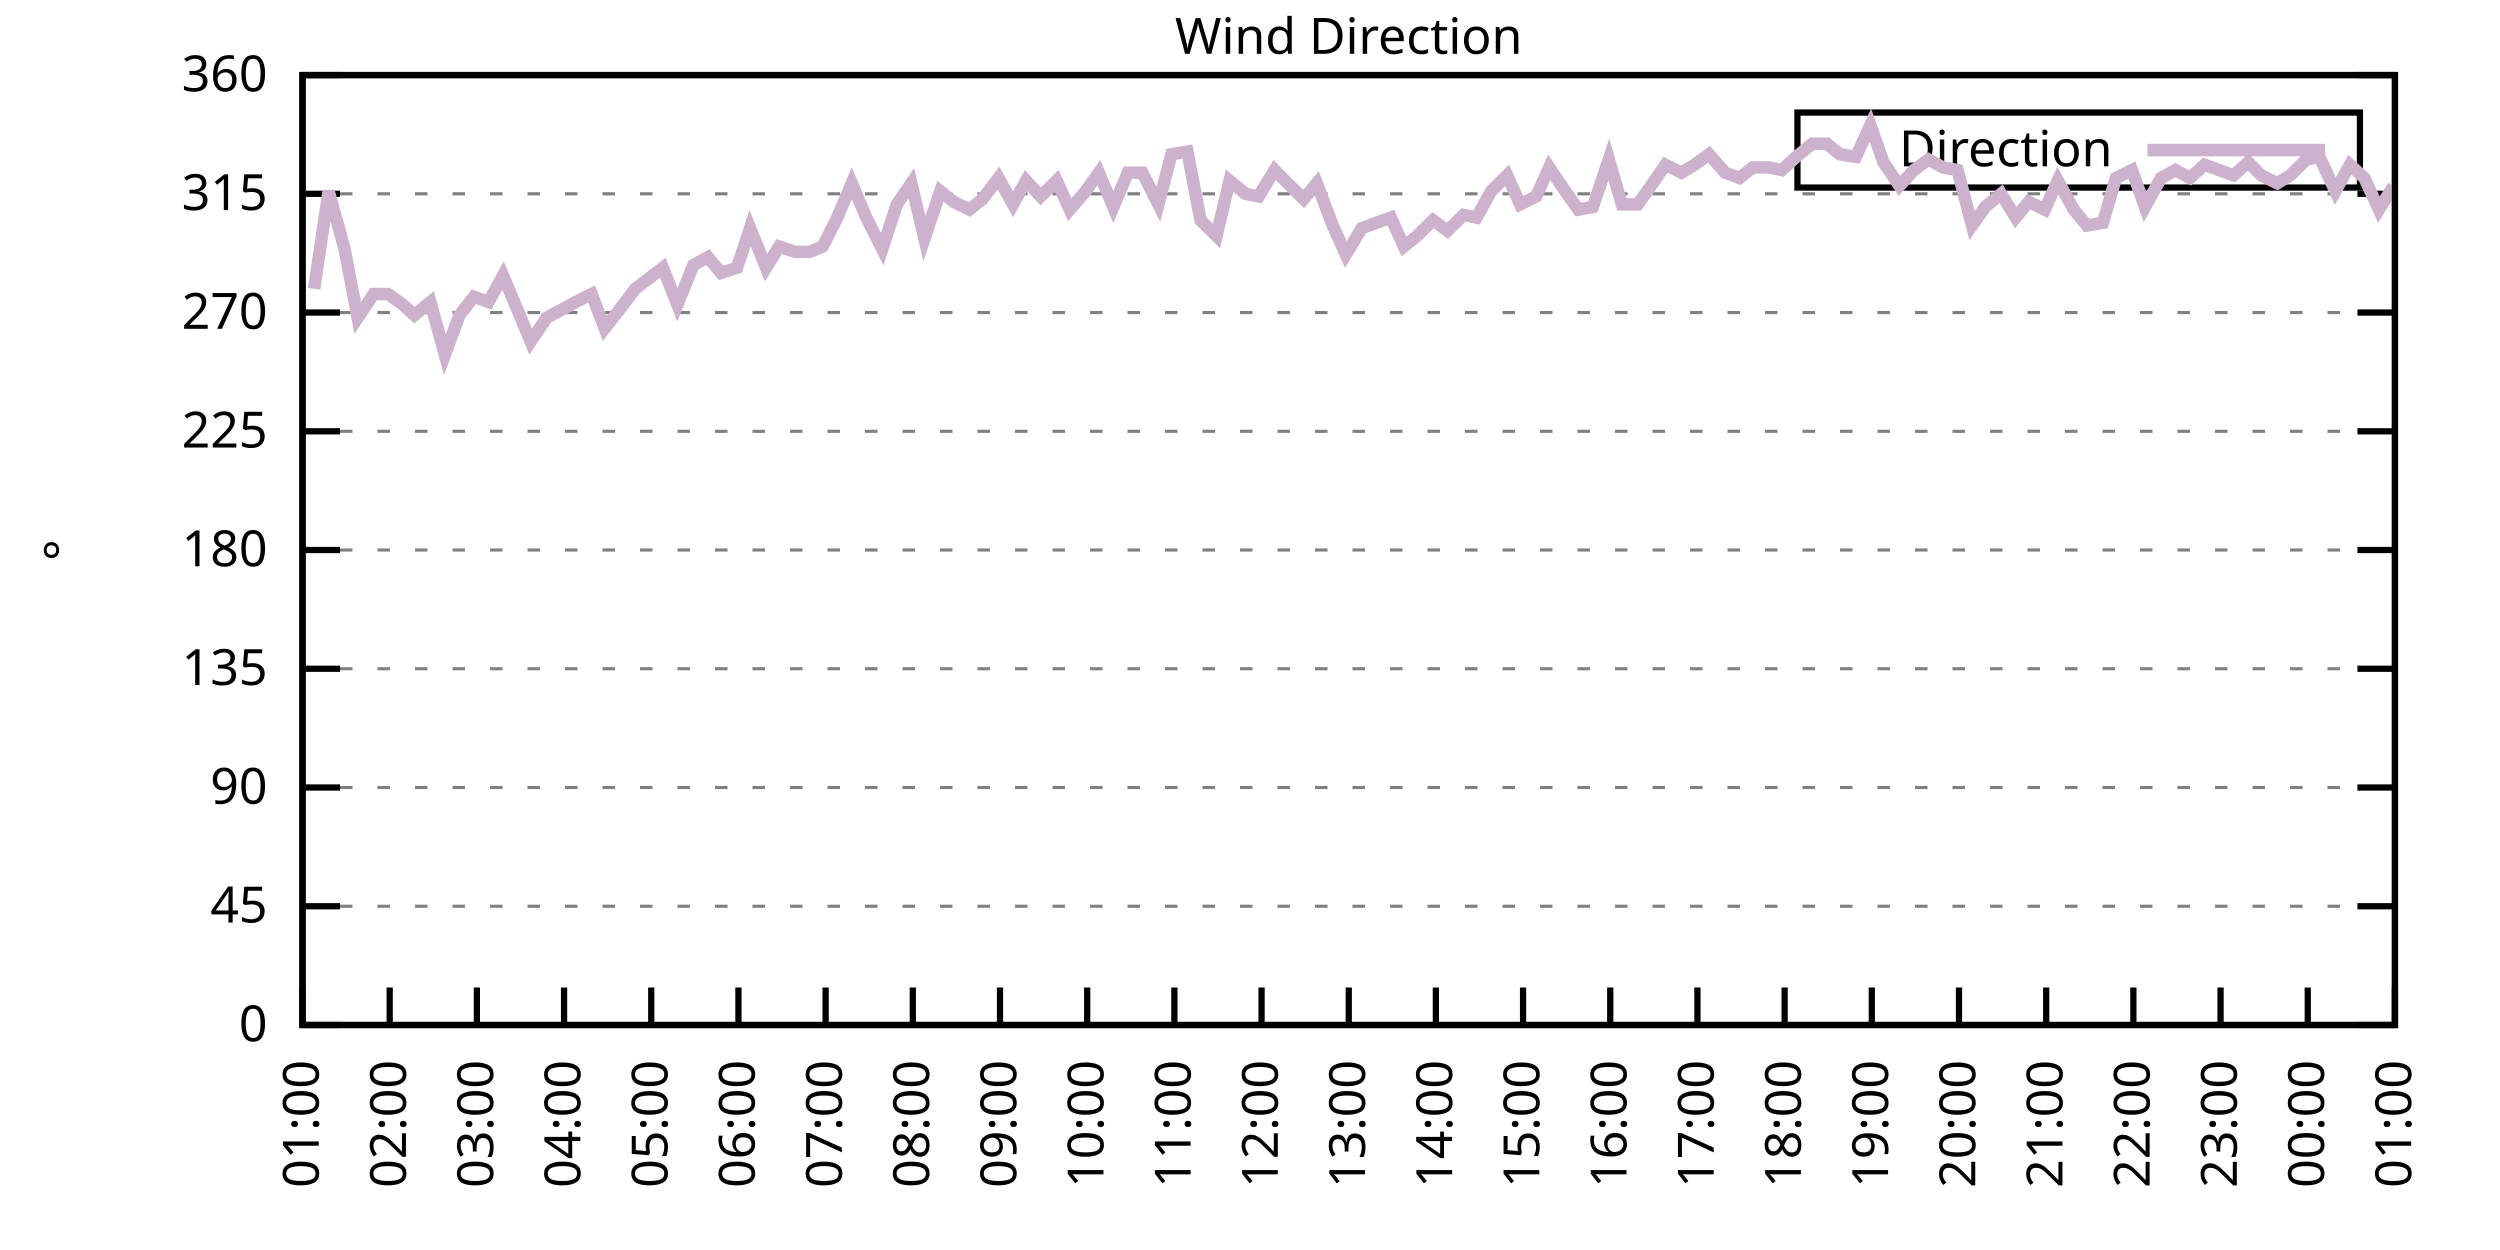
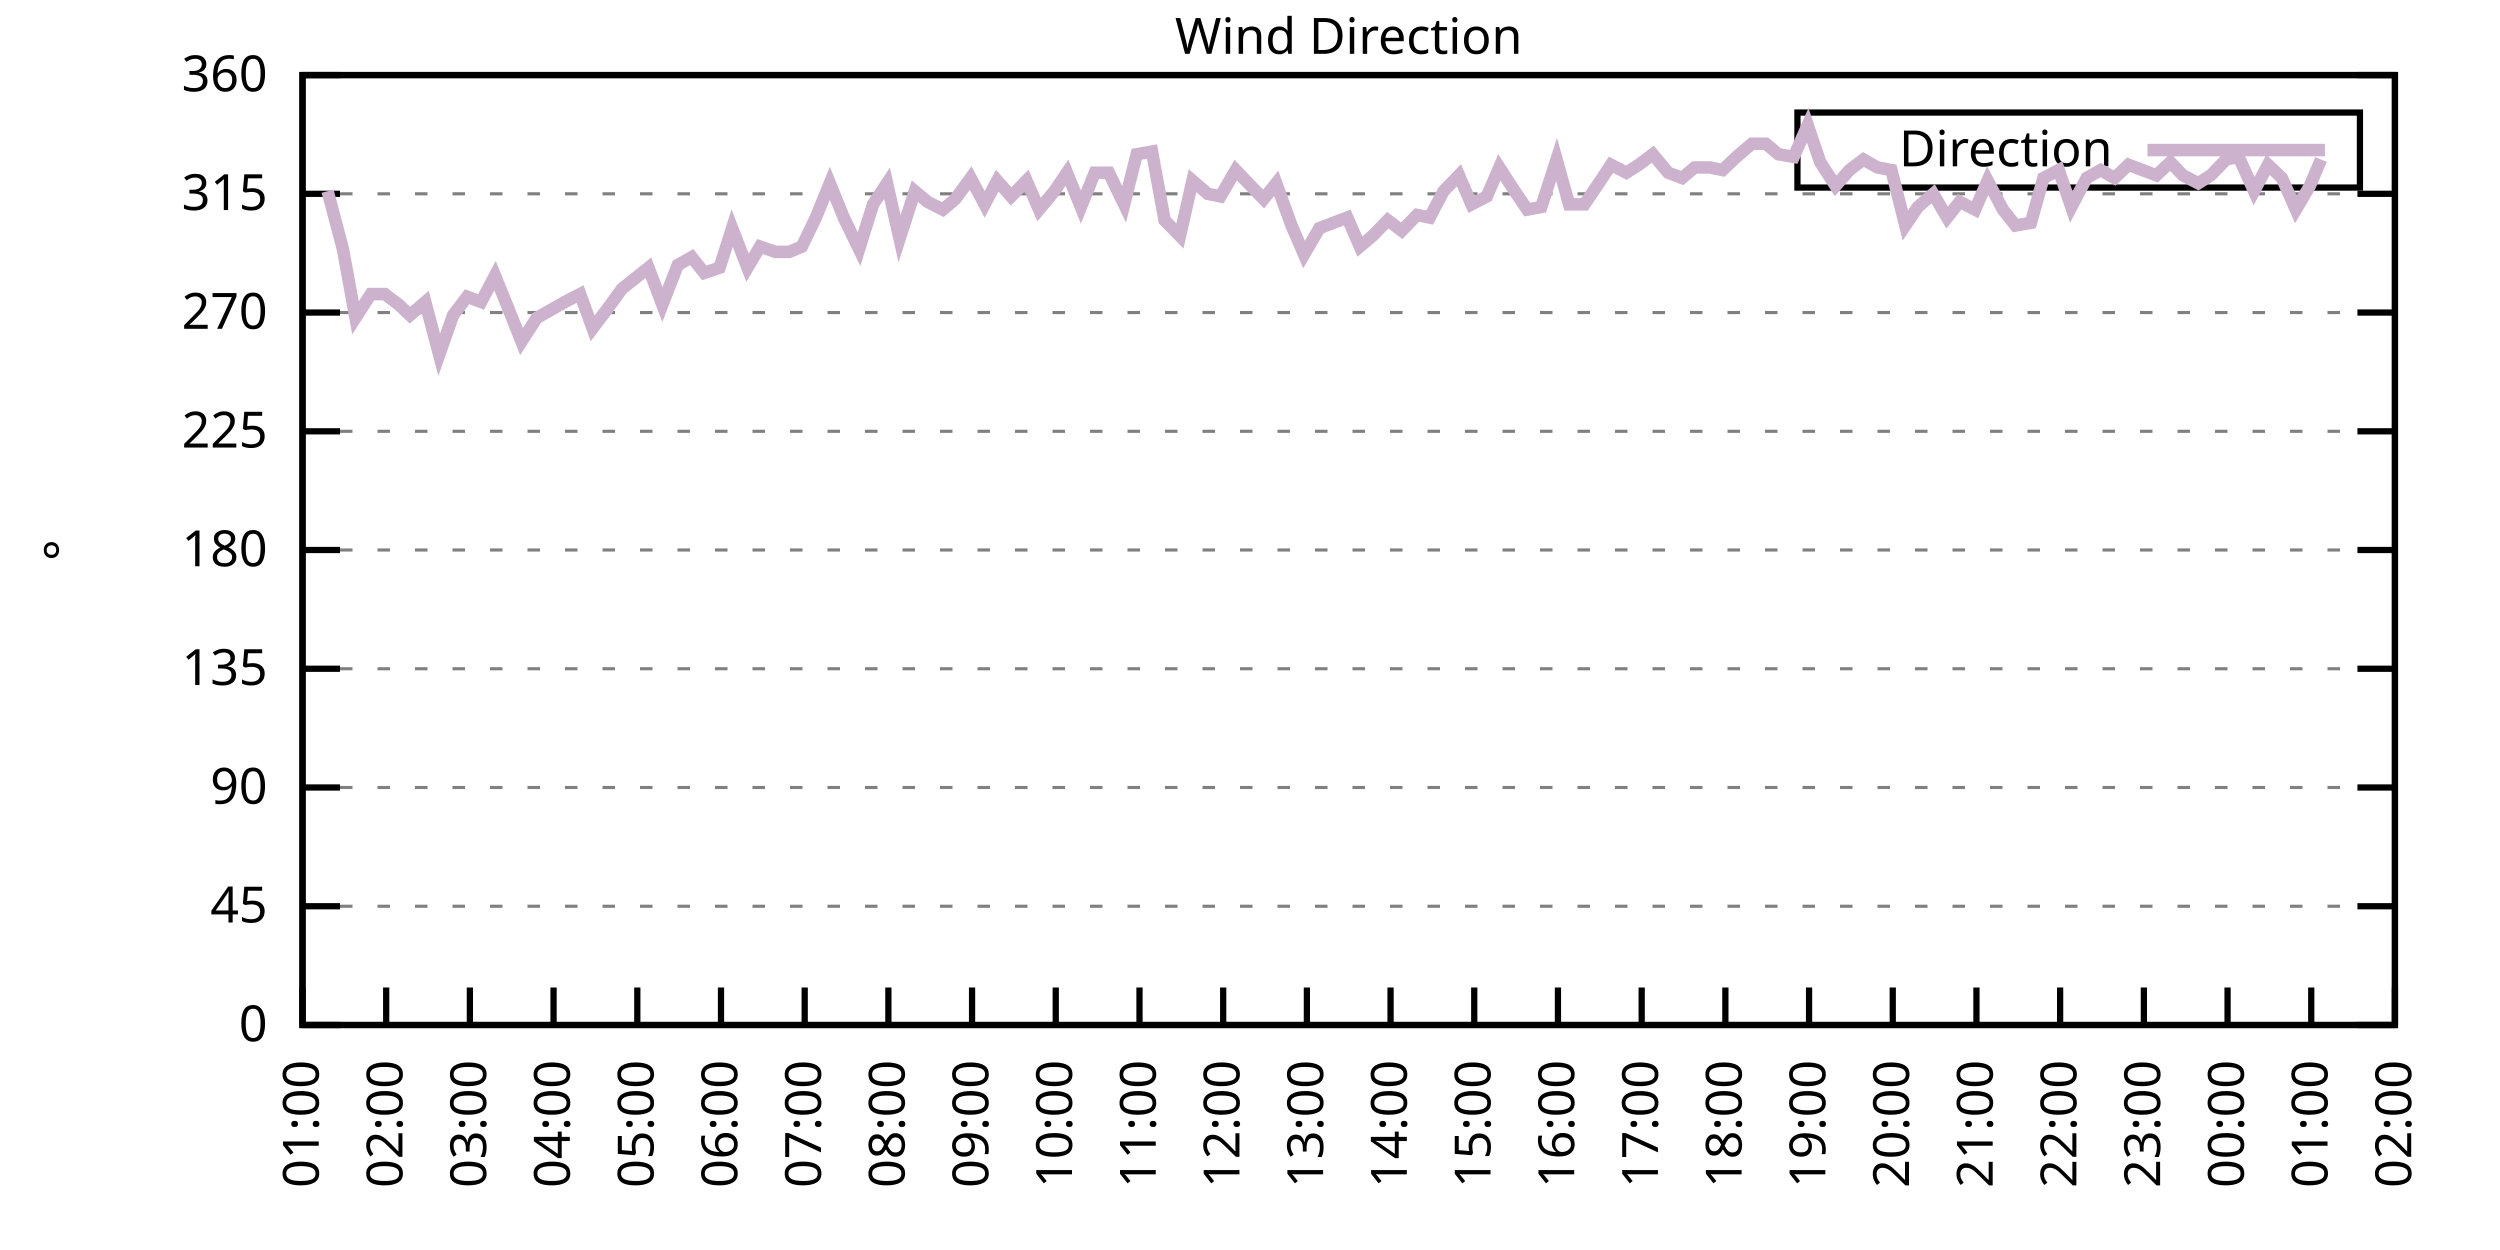
<svg xmlns="http://www.w3.org/2000/svg" xmlns:xlink="http://www.w3.org/1999/xlink" width="400" height="200" viewBox="0 0 400 200">
  <g id="gnuplot_canvas">
    <rect x="0" y="0" width="400" height="200" fill="none" />
    <defs>
      <circle id="gpDot" r="0.5" stroke-width="0.5" stroke="currentColor" />
      <path id="gpPt0" stroke-width="0.333" stroke="currentColor" d="M-1,0 h2 M0,-1 v2" />
      <path id="gpPt1" stroke-width="0.333" stroke="currentColor" d="M-1,-1 L1,1 M1,-1 L-1,1" />
      <path id="gpPt2" stroke-width="0.333" stroke="currentColor" d="M-1,0 L1,0 M0,-1 L0,1 M-1,-1 L1,1 M-1,1 L1,-1" />
      <rect id="gpPt3" stroke-width="0.333" stroke="currentColor" x="-1" y="-1" width="2" height="2" />
      <rect id="gpPt4" stroke-width="0.333" stroke="currentColor" fill="currentColor" x="-1" y="-1" width="2" height="2" />
      <circle id="gpPt5" stroke-width="0.333" stroke="currentColor" cx="0" cy="0" r="1" />
      <use xlink:href="#gpPt5" id="gpPt6" fill="currentColor" stroke="none" />
      <path id="gpPt7" stroke-width="0.333" stroke="currentColor" d="M0,-1.33 L-1.33,0.67 L1.33,0.67 z" />
      <use xlink:href="#gpPt7" id="gpPt8" fill="currentColor" stroke="none" />
      <use xlink:href="#gpPt7" id="gpPt9" stroke="currentColor" transform="rotate(180)" />
      <use xlink:href="#gpPt9" id="gpPt10" fill="currentColor" stroke="none" />
      <use xlink:href="#gpPt3" id="gpPt11" stroke="currentColor" transform="rotate(45)" />
      <use xlink:href="#gpPt11" id="gpPt12" fill="currentColor" stroke="none" />
      <path id="gpPt13" stroke-width="0.333" stroke="currentColor" d="M0,1.330 L1.265,0.411 L0.782,-1.067 L-0.782,-1.076 L-1.265,0.411 z" />
      <use xlink:href="#gpPt13" id="gpPt14" fill="currentColor" stroke="none" />
      <filter id="textbox" filterUnits="objectBoundingBox" x="0" y="0" height="1" width="1">
        <feFlood flood-color="white" flood-opacity="1" result="bgnd" />
        <feComposite in="SourceGraphic" in2="bgnd" operator="atop" />
      </filter>
      <filter id="greybox" filterUnits="objectBoundingBox" x="0" y="0" height="1" width="1">
        <feFlood flood-color="lightgrey" flood-opacity="1" result="grey" />
        <feComposite in="SourceGraphic" in2="grey" operator="atop" />
      </filter>
    </defs>
    <g fill="none" color="white" stroke="currentColor" stroke-width="1.00" stroke-linecap="butt" stroke-linejoin="miter">
</g>
    <g fill="none" color="black" stroke="currentColor" stroke-width="1.00" stroke-linecap="butt" stroke-linejoin="miter">
      <g stroke="none" shape-rendering="crispEdges">
        <polygon fill="rgb(255, 255, 255)" points="48.40,164.00 383.18,164.00 383.18,12.02 48.40,12.02 " />
      </g>
    </g>
    <g fill="none" color="black" stroke="currentColor" stroke-width="1.00" stroke-linecap="butt" stroke-linejoin="miter">
</g>
    <g fill="none" color="black" stroke="black" stroke-width="0.50" stroke-linecap="butt" stroke-linejoin="miter">
</g>
    <g fill="none" color="gray" stroke="currentColor" stroke-width="0.50" stroke-linecap="butt" stroke-linejoin="miter">
      <path stroke="gray" stroke-dasharray="2,4" class="gridline" d="M48.40,164.00 L383.19,164.00  " />
    </g>
    <g fill="none" color="gray" stroke="gray" stroke-width="1.00" stroke-linecap="butt" stroke-linejoin="miter">
</g>
    <g fill="none" color="black" stroke="currentColor" stroke-width="1.00" stroke-linecap="butt" stroke-linejoin="miter">
      <path stroke="black" d="M48.40,164.00 L54.40,164.00 M383.19,164.00 L377.19,164.00  " />
      <g transform="translate(42.80,166.60)" stroke="none" fill="black" font-family="Sans" font-size="8.00" text-anchor="end">
        <text>
          <tspan font-family="Sans"> 0</tspan>
        </text>
      </g>
    </g>
    <g fill="none" color="black" stroke="currentColor" stroke-width="1.00" stroke-linecap="butt" stroke-linejoin="miter">
</g>
    <g fill="none" color="black" stroke="black" stroke-width="0.50" stroke-linecap="butt" stroke-linejoin="miter">
</g>
    <g fill="none" color="gray" stroke="currentColor" stroke-width="0.50" stroke-linecap="butt" stroke-linejoin="miter">
      <path stroke="gray" stroke-dasharray="2,4" class="gridline" d="M48.40,145.00 L383.19,145.00  " />
    </g>
    <g fill="none" color="gray" stroke="gray" stroke-width="1.00" stroke-linecap="butt" stroke-linejoin="miter">
</g>
    <g fill="none" color="black" stroke="currentColor" stroke-width="1.00" stroke-linecap="butt" stroke-linejoin="miter">
      <path stroke="black" d="M48.40,145.00 L54.40,145.00 M383.19,145.00 L377.19,145.00  " />
      <g transform="translate(42.80,147.60)" stroke="none" fill="black" font-family="Sans" font-size="8.00" text-anchor="end">
        <text>
          <tspan font-family="Sans"> 45</tspan>
        </text>
      </g>
    </g>
    <g fill="none" color="black" stroke="currentColor" stroke-width="1.00" stroke-linecap="butt" stroke-linejoin="miter">
</g>
    <g fill="none" color="black" stroke="black" stroke-width="0.50" stroke-linecap="butt" stroke-linejoin="miter">
</g>
    <g fill="none" color="gray" stroke="currentColor" stroke-width="0.50" stroke-linecap="butt" stroke-linejoin="miter">
      <path stroke="gray" stroke-dasharray="2,4" class="gridline" d="M48.40,126.00 L383.19,126.00  " />
    </g>
    <g fill="none" color="gray" stroke="gray" stroke-width="1.00" stroke-linecap="butt" stroke-linejoin="miter">
</g>
    <g fill="none" color="black" stroke="currentColor" stroke-width="1.00" stroke-linecap="butt" stroke-linejoin="miter">
      <path stroke="black" d="M48.40,126.00 L54.40,126.00 M383.19,126.00 L377.19,126.00  " />
      <g transform="translate(42.80,128.60)" stroke="none" fill="black" font-family="Sans" font-size="8.00" text-anchor="end">
        <text>
          <tspan font-family="Sans"> 90</tspan>
        </text>
      </g>
    </g>
    <g fill="none" color="black" stroke="currentColor" stroke-width="1.00" stroke-linecap="butt" stroke-linejoin="miter">
</g>
    <g fill="none" color="black" stroke="black" stroke-width="0.50" stroke-linecap="butt" stroke-linejoin="miter">
</g>
    <g fill="none" color="gray" stroke="currentColor" stroke-width="0.50" stroke-linecap="butt" stroke-linejoin="miter">
      <path stroke="gray" stroke-dasharray="2,4" class="gridline" d="M48.40,107.00 L383.19,107.00  " />
    </g>
    <g fill="none" color="gray" stroke="gray" stroke-width="1.00" stroke-linecap="butt" stroke-linejoin="miter">
</g>
    <g fill="none" color="black" stroke="currentColor" stroke-width="1.00" stroke-linecap="butt" stroke-linejoin="miter">
      <path stroke="black" d="M48.40,107.00 L54.40,107.00 M383.19,107.00 L377.19,107.00  " />
      <g transform="translate(42.80,109.60)" stroke="none" fill="black" font-family="Sans" font-size="8.00" text-anchor="end">
        <text>
          <tspan font-family="Sans"> 135</tspan>
        </text>
      </g>
    </g>
    <g fill="none" color="black" stroke="currentColor" stroke-width="1.00" stroke-linecap="butt" stroke-linejoin="miter">
</g>
    <g fill="none" color="black" stroke="black" stroke-width="0.50" stroke-linecap="butt" stroke-linejoin="miter">
</g>
    <g fill="none" color="gray" stroke="currentColor" stroke-width="0.50" stroke-linecap="butt" stroke-linejoin="miter">
      <path stroke="gray" stroke-dasharray="2,4" class="gridline" d="M48.40,88.00 L383.19,88.00  " />
    </g>
    <g fill="none" color="gray" stroke="gray" stroke-width="1.00" stroke-linecap="butt" stroke-linejoin="miter">
</g>
    <g fill="none" color="black" stroke="currentColor" stroke-width="1.00" stroke-linecap="butt" stroke-linejoin="miter">
      <path stroke="black" d="M48.40,88.00 L54.40,88.00 M383.19,88.00 L377.19,88.00  " />
      <g transform="translate(42.80,90.60)" stroke="none" fill="black" font-family="Sans" font-size="8.00" text-anchor="end">
        <text>
          <tspan font-family="Sans"> 180</tspan>
        </text>
      </g>
    </g>
    <g fill="none" color="black" stroke="currentColor" stroke-width="1.00" stroke-linecap="butt" stroke-linejoin="miter">
</g>
    <g fill="none" color="black" stroke="black" stroke-width="0.50" stroke-linecap="butt" stroke-linejoin="miter">
</g>
    <g fill="none" color="gray" stroke="currentColor" stroke-width="0.50" stroke-linecap="butt" stroke-linejoin="miter">
      <path stroke="gray" stroke-dasharray="2,4" class="gridline" d="M48.40,69.01 L383.19,69.01  " />
    </g>
    <g fill="none" color="gray" stroke="gray" stroke-width="1.00" stroke-linecap="butt" stroke-linejoin="miter">
</g>
    <g fill="none" color="black" stroke="currentColor" stroke-width="1.00" stroke-linecap="butt" stroke-linejoin="miter">
      <path stroke="black" d="M48.40,69.01 L54.40,69.01 M383.19,69.01 L377.19,69.01  " />
      <g transform="translate(42.80,71.61)" stroke="none" fill="black" font-family="Sans" font-size="8.00" text-anchor="end">
        <text>
          <tspan font-family="Sans"> 225</tspan>
        </text>
      </g>
    </g>
    <g fill="none" color="black" stroke="currentColor" stroke-width="1.00" stroke-linecap="butt" stroke-linejoin="miter">
</g>
    <g fill="none" color="black" stroke="black" stroke-width="0.50" stroke-linecap="butt" stroke-linejoin="miter">
</g>
    <g fill="none" color="gray" stroke="currentColor" stroke-width="0.50" stroke-linecap="butt" stroke-linejoin="miter">
      <path stroke="gray" stroke-dasharray="2,4" class="gridline" d="M48.40,50.01 L383.19,50.01  " />
    </g>
    <g fill="none" color="gray" stroke="gray" stroke-width="1.00" stroke-linecap="butt" stroke-linejoin="miter">
</g>
    <g fill="none" color="black" stroke="currentColor" stroke-width="1.00" stroke-linecap="butt" stroke-linejoin="miter">
      <path stroke="black" d="M48.40,50.01 L54.40,50.01 M383.19,50.01 L377.19,50.01  " />
      <g transform="translate(42.80,52.61)" stroke="none" fill="black" font-family="Sans" font-size="8.00" text-anchor="end">
        <text>
          <tspan font-family="Sans"> 270</tspan>
        </text>
      </g>
    </g>
    <g fill="none" color="black" stroke="currentColor" stroke-width="1.00" stroke-linecap="butt" stroke-linejoin="miter">
</g>
    <g fill="none" color="black" stroke="black" stroke-width="0.50" stroke-linecap="butt" stroke-linejoin="miter">
</g>
    <g fill="none" color="gray" stroke="currentColor" stroke-width="0.50" stroke-linecap="butt" stroke-linejoin="miter">
      <path stroke="gray" stroke-dasharray="2,4" class="gridline" d="M48.40,31.01 L383.19,31.01  " />
    </g>
    <g fill="none" color="gray" stroke="gray" stroke-width="1.00" stroke-linecap="butt" stroke-linejoin="miter">
</g>
    <g fill="none" color="black" stroke="currentColor" stroke-width="1.00" stroke-linecap="butt" stroke-linejoin="miter">
      <path stroke="black" d="M48.40,31.01 L54.40,31.01 M383.19,31.01 L377.19,31.01  " />
      <g transform="translate(42.80,33.61)" stroke="none" fill="black" font-family="Sans" font-size="8.00" text-anchor="end">
        <text>
          <tspan font-family="Sans"> 315</tspan>
        </text>
      </g>
    </g>
    <g fill="none" color="black" stroke="currentColor" stroke-width="1.00" stroke-linecap="butt" stroke-linejoin="miter">
</g>
    <g fill="none" color="black" stroke="black" stroke-width="0.50" stroke-linecap="butt" stroke-linejoin="miter">
</g>
    <g fill="none" color="gray" stroke="currentColor" stroke-width="0.50" stroke-linecap="butt" stroke-linejoin="miter">
      <path stroke="gray" stroke-dasharray="2,4" class="gridline" d="M48.40,12.01 L383.19,12.01  " />
    </g>
    <g fill="none" color="gray" stroke="gray" stroke-width="1.00" stroke-linecap="butt" stroke-linejoin="miter">
</g>
    <g fill="none" color="black" stroke="currentColor" stroke-width="1.00" stroke-linecap="butt" stroke-linejoin="miter">
      <path stroke="black" d="M48.40,12.01 L54.40,12.01 M383.19,12.01 L377.19,12.01  " />
      <g transform="translate(42.80,14.61)" stroke="none" fill="black" font-family="Sans" font-size="8.00" text-anchor="end">
        <text>
          <tspan font-family="Sans"> 360</tspan>
        </text>
      </g>
    </g>
    <g fill="none" color="black" stroke="currentColor" stroke-width="1.00" stroke-linecap="butt" stroke-linejoin="miter">
      <path stroke="black" d="M48.40,164.00 L48.40,158.00  " />
      <g transform="translate(51.00,169.60) rotate(270.00)" stroke="none" fill="black" font-family="Sans" font-size="8.00" text-anchor="end">
        <text>
          <tspan font-family="Sans">01:00</tspan>
        </text>
      </g>
    </g>
    <g fill="none" color="black" stroke="currentColor" stroke-width="1.00" stroke-linecap="butt" stroke-linejoin="miter">
-       <path stroke="black" d="M62.35,164.00 L62.35,158.00  " />
-       <g transform="translate(64.95,169.60) rotate(270.00)" stroke="none" fill="black" font-family="Sans" font-size="8.00" text-anchor="end">
+       <path stroke="black" d="M61.79,164.00 L61.79,158.00  " />
+       <g transform="translate(64.39,169.60) rotate(270.00)" stroke="none" fill="black" font-family="Sans" font-size="8.00" text-anchor="end">
        <text>
          <tspan font-family="Sans">02:00</tspan>
        </text>
      </g>
    </g>
    <g fill="none" color="black" stroke="currentColor" stroke-width="1.00" stroke-linecap="butt" stroke-linejoin="miter">
-       <path stroke="black" d="M76.30,164.00 L76.30,158.00  " />
-       <g transform="translate(78.90,169.60) rotate(270.00)" stroke="none" fill="black" font-family="Sans" font-size="8.00" text-anchor="end">
+       <path stroke="black" d="M75.18,164.00 L75.18,158.00  " />
+       <g transform="translate(77.78,169.60) rotate(270.00)" stroke="none" fill="black" font-family="Sans" font-size="8.00" text-anchor="end">
        <text>
          <tspan font-family="Sans">03:00</tspan>
        </text>
      </g>
    </g>
    <g fill="none" color="black" stroke="currentColor" stroke-width="1.00" stroke-linecap="butt" stroke-linejoin="miter">
-       <path stroke="black" d="M90.25,164.00 L90.25,158.00  " />
-       <g transform="translate(92.85,169.60) rotate(270.00)" stroke="none" fill="black" font-family="Sans" font-size="8.00" text-anchor="end">
+       <path stroke="black" d="M88.57,164.00 L88.57,158.00  " />
+       <g transform="translate(91.17,169.60) rotate(270.00)" stroke="none" fill="black" font-family="Sans" font-size="8.00" text-anchor="end">
        <text>
          <tspan font-family="Sans">04:00</tspan>
        </text>
      </g>
    </g>
    <g fill="none" color="black" stroke="currentColor" stroke-width="1.00" stroke-linecap="butt" stroke-linejoin="miter">
-       <path stroke="black" d="M104.20,164.00 L104.20,158.00  " />
-       <g transform="translate(106.80,169.60) rotate(270.00)" stroke="none" fill="black" font-family="Sans" font-size="8.00" text-anchor="end">
+       <path stroke="black" d="M101.97,164.00 L101.97,158.00  " />
+       <g transform="translate(104.57,169.60) rotate(270.00)" stroke="none" fill="black" font-family="Sans" font-size="8.00" text-anchor="end">
        <text>
          <tspan font-family="Sans">05:00</tspan>
        </text>
      </g>
    </g>
    <g fill="none" color="black" stroke="currentColor" stroke-width="1.00" stroke-linecap="butt" stroke-linejoin="miter">
-       <path stroke="black" d="M118.15,164.00 L118.15,158.00  " />
-       <g transform="translate(120.75,169.60) rotate(270.00)" stroke="none" fill="black" font-family="Sans" font-size="8.00" text-anchor="end">
+       <path stroke="black" d="M115.36,164.00 L115.36,158.00  " />
+       <g transform="translate(117.96,169.60) rotate(270.00)" stroke="none" fill="black" font-family="Sans" font-size="8.00" text-anchor="end">
        <text>
          <tspan font-family="Sans">06:00</tspan>
        </text>
      </g>
    </g>
    <g fill="none" color="black" stroke="currentColor" stroke-width="1.00" stroke-linecap="butt" stroke-linejoin="miter">
-       <path stroke="black" d="M132.10,164.00 L132.10,158.00  " />
-       <g transform="translate(134.70,169.60) rotate(270.00)" stroke="none" fill="black" font-family="Sans" font-size="8.00" text-anchor="end">
+       <path stroke="black" d="M128.75,164.00 L128.75,158.00  " />
+       <g transform="translate(131.35,169.60) rotate(270.00)" stroke="none" fill="black" font-family="Sans" font-size="8.00" text-anchor="end">
        <text>
          <tspan font-family="Sans">07:00</tspan>
        </text>
      </g>
    </g>
    <g fill="none" color="black" stroke="currentColor" stroke-width="1.00" stroke-linecap="butt" stroke-linejoin="miter">
-       <path stroke="black" d="M146.05,164.00 L146.05,158.00  " />
-       <g transform="translate(148.65,169.60) rotate(270.00)" stroke="none" fill="black" font-family="Sans" font-size="8.00" text-anchor="end">
+       <path stroke="black" d="M142.14,164.00 L142.14,158.00  " />
+       <g transform="translate(144.74,169.60) rotate(270.00)" stroke="none" fill="black" font-family="Sans" font-size="8.00" text-anchor="end">
        <text>
          <tspan font-family="Sans">08:00</tspan>
        </text>
      </g>
    </g>
    <g fill="none" color="black" stroke="currentColor" stroke-width="1.00" stroke-linecap="butt" stroke-linejoin="miter">
-       <path stroke="black" d="M160.00,164.00 L160.00,158.00  " />
-       <g transform="translate(162.60,169.60) rotate(270.00)" stroke="none" fill="black" font-family="Sans" font-size="8.00" text-anchor="end">
+       <path stroke="black" d="M155.53,164.00 L155.53,158.00  " />
+       <g transform="translate(158.13,169.60) rotate(270.00)" stroke="none" fill="black" font-family="Sans" font-size="8.00" text-anchor="end">
        <text>
          <tspan font-family="Sans">09:00</tspan>
        </text>
      </g>
    </g>
    <g fill="none" color="black" stroke="currentColor" stroke-width="1.00" stroke-linecap="butt" stroke-linejoin="miter">
-       <path stroke="black" d="M173.95,164.00 L173.95,158.00  " />
-       <g transform="translate(176.55,169.60) rotate(270.00)" stroke="none" fill="black" font-family="Sans" font-size="8.00" text-anchor="end">
+       <path stroke="black" d="M168.92,164.00 L168.92,158.00  " />
+       <g transform="translate(171.52,169.60) rotate(270.00)" stroke="none" fill="black" font-family="Sans" font-size="8.00" text-anchor="end">
        <text>
          <tspan font-family="Sans">10:00</tspan>
        </text>
      </g>
    </g>
    <g fill="none" color="black" stroke="currentColor" stroke-width="1.00" stroke-linecap="butt" stroke-linejoin="miter">
-       <path stroke="black" d="M187.90,164.00 L187.90,158.00  " />
-       <g transform="translate(190.50,169.60) rotate(270.00)" stroke="none" fill="black" font-family="Sans" font-size="8.00" text-anchor="end">
+       <path stroke="black" d="M182.32,164.00 L182.32,158.00  " />
+       <g transform="translate(184.92,169.60) rotate(270.00)" stroke="none" fill="black" font-family="Sans" font-size="8.00" text-anchor="end">
        <text>
          <tspan font-family="Sans">11:00</tspan>
        </text>
      </g>
    </g>
    <g fill="none" color="black" stroke="currentColor" stroke-width="1.00" stroke-linecap="butt" stroke-linejoin="miter">
-       <path stroke="black" d="M201.85,164.00 L201.85,158.00  " />
-       <g transform="translate(204.45,169.60) rotate(270.00)" stroke="none" fill="black" font-family="Sans" font-size="8.00" text-anchor="end">
+       <path stroke="black" d="M195.71,164.00 L195.71,158.00  " />
+       <g transform="translate(198.31,169.60) rotate(270.00)" stroke="none" fill="black" font-family="Sans" font-size="8.00" text-anchor="end">
        <text>
          <tspan font-family="Sans">12:00</tspan>
        </text>
      </g>
    </g>
    <g fill="none" color="black" stroke="currentColor" stroke-width="1.00" stroke-linecap="butt" stroke-linejoin="miter">
-       <path stroke="black" d="M215.80,164.00 L215.80,158.00  " />
-       <g transform="translate(218.40,169.60) rotate(270.00)" stroke="none" fill="black" font-family="Sans" font-size="8.00" text-anchor="end">
+       <path stroke="black" d="M209.10,164.00 L209.10,158.00  " />
+       <g transform="translate(211.70,169.60) rotate(270.00)" stroke="none" fill="black" font-family="Sans" font-size="8.00" text-anchor="end">
        <text>
          <tspan font-family="Sans">13:00</tspan>
        </text>
      </g>
    </g>
    <g fill="none" color="black" stroke="currentColor" stroke-width="1.00" stroke-linecap="butt" stroke-linejoin="miter">
-       <path stroke="black" d="M229.74,164.00 L229.74,158.00  " />
-       <g transform="translate(232.34,169.60) rotate(270.00)" stroke="none" fill="black" font-family="Sans" font-size="8.00" text-anchor="end">
+       <path stroke="black" d="M222.49,164.00 L222.49,158.00  " />
+       <g transform="translate(225.09,169.60) rotate(270.00)" stroke="none" fill="black" font-family="Sans" font-size="8.00" text-anchor="end">
        <text>
          <tspan font-family="Sans">14:00</tspan>
        </text>
      </g>
    </g>
    <g fill="none" color="black" stroke="currentColor" stroke-width="1.00" stroke-linecap="butt" stroke-linejoin="miter">
-       <path stroke="black" d="M243.69,164.00 L243.69,158.00  " />
-       <g transform="translate(246.29,169.60) rotate(270.00)" stroke="none" fill="black" font-family="Sans" font-size="8.00" text-anchor="end">
+       <path stroke="black" d="M235.88,164.00 L235.88,158.00  " />
+       <g transform="translate(238.48,169.60) rotate(270.00)" stroke="none" fill="black" font-family="Sans" font-size="8.00" text-anchor="end">
        <text>
          <tspan font-family="Sans">15:00</tspan>
        </text>
      </g>
    </g>
    <g fill="none" color="black" stroke="currentColor" stroke-width="1.00" stroke-linecap="butt" stroke-linejoin="miter">
-       <path stroke="black" d="M257.64,164.00 L257.64,158.00  " />
-       <g transform="translate(260.24,169.60) rotate(270.00)" stroke="none" fill="black" font-family="Sans" font-size="8.00" text-anchor="end">
+       <path stroke="black" d="M249.27,164.00 L249.27,158.00  " />
+       <g transform="translate(251.87,169.60) rotate(270.00)" stroke="none" fill="black" font-family="Sans" font-size="8.00" text-anchor="end">
        <text>
          <tspan font-family="Sans">16:00</tspan>
        </text>
      </g>
    </g>
    <g fill="none" color="black" stroke="currentColor" stroke-width="1.00" stroke-linecap="butt" stroke-linejoin="miter">
-       <path stroke="black" d="M271.59,164.00 L271.59,158.00  " />
-       <g transform="translate(274.19,169.60) rotate(270.00)" stroke="none" fill="black" font-family="Sans" font-size="8.00" text-anchor="end">
+       <path stroke="black" d="M262.67,164.00 L262.67,158.00  " />
+       <g transform="translate(265.27,169.60) rotate(270.00)" stroke="none" fill="black" font-family="Sans" font-size="8.00" text-anchor="end">
        <text>
          <tspan font-family="Sans">17:00</tspan>
        </text>
      </g>
    </g>
    <g fill="none" color="black" stroke="currentColor" stroke-width="1.00" stroke-linecap="butt" stroke-linejoin="miter">
-       <path stroke="black" d="M285.54,164.00 L285.54,158.00  " />
-       <g transform="translate(288.14,169.60) rotate(270.00)" stroke="none" fill="black" font-family="Sans" font-size="8.00" text-anchor="end">
+       <path stroke="black" d="M276.06,164.00 L276.06,158.00  " />
+       <g transform="translate(278.66,169.60) rotate(270.00)" stroke="none" fill="black" font-family="Sans" font-size="8.00" text-anchor="end">
        <text>
          <tspan font-family="Sans">18:00</tspan>
        </text>
      </g>
    </g>
    <g fill="none" color="black" stroke="currentColor" stroke-width="1.00" stroke-linecap="butt" stroke-linejoin="miter">
-       <path stroke="black" d="M299.49,164.00 L299.49,158.00  " />
-       <g transform="translate(302.09,169.60) rotate(270.00)" stroke="none" fill="black" font-family="Sans" font-size="8.00" text-anchor="end">
+       <path stroke="black" d="M289.45,164.00 L289.45,158.00  " />
+       <g transform="translate(292.05,169.60) rotate(270.00)" stroke="none" fill="black" font-family="Sans" font-size="8.00" text-anchor="end">
        <text>
          <tspan font-family="Sans">19:00</tspan>
        </text>
      </g>
    </g>
    <g fill="none" color="black" stroke="currentColor" stroke-width="1.00" stroke-linecap="butt" stroke-linejoin="miter">
-       <path stroke="black" d="M313.44,164.00 L313.44,158.00  " />
-       <g transform="translate(316.04,169.60) rotate(270.00)" stroke="none" fill="black" font-family="Sans" font-size="8.00" text-anchor="end">
+       <path stroke="black" d="M302.84,164.00 L302.84,158.00  " />
+       <g transform="translate(305.44,169.60) rotate(270.00)" stroke="none" fill="black" font-family="Sans" font-size="8.00" text-anchor="end">
        <text>
          <tspan font-family="Sans">20:00</tspan>
        </text>
      </g>
    </g>
    <g fill="none" color="black" stroke="currentColor" stroke-width="1.00" stroke-linecap="butt" stroke-linejoin="miter">
-       <path stroke="black" d="M327.39,164.00 L327.39,158.00  " />
-       <g transform="translate(329.99,169.60) rotate(270.00)" stroke="none" fill="black" font-family="Sans" font-size="8.00" text-anchor="end">
+       <path stroke="black" d="M316.23,164.00 L316.23,158.00  " />
+       <g transform="translate(318.83,169.60) rotate(270.00)" stroke="none" fill="black" font-family="Sans" font-size="8.00" text-anchor="end">
        <text>
          <tspan font-family="Sans">21:00</tspan>
        </text>
      </g>
    </g>
    <g fill="none" color="black" stroke="currentColor" stroke-width="1.00" stroke-linecap="butt" stroke-linejoin="miter">
-       <path stroke="black" d="M341.34,164.00 L341.34,158.00  " />
-       <g transform="translate(343.94,169.60) rotate(270.00)" stroke="none" fill="black" font-family="Sans" font-size="8.00" text-anchor="end">
+       <path stroke="black" d="M329.62,164.00 L329.62,158.00  " />
+       <g transform="translate(332.22,169.60) rotate(270.00)" stroke="none" fill="black" font-family="Sans" font-size="8.00" text-anchor="end">
        <text>
          <tspan font-family="Sans">22:00</tspan>
        </text>
      </g>
    </g>
    <g fill="none" color="black" stroke="currentColor" stroke-width="1.00" stroke-linecap="butt" stroke-linejoin="miter">
-       <path stroke="black" d="M355.29,164.00 L355.29,158.00  " />
-       <g transform="translate(357.89,169.60) rotate(270.00)" stroke="none" fill="black" font-family="Sans" font-size="8.00" text-anchor="end">
+       <path stroke="black" d="M343.02,164.00 L343.02,158.00  " />
+       <g transform="translate(345.62,169.60) rotate(270.00)" stroke="none" fill="black" font-family="Sans" font-size="8.00" text-anchor="end">
        <text>
          <tspan font-family="Sans">23:00</tspan>
        </text>
      </g>
    </g>
    <g fill="none" color="black" stroke="currentColor" stroke-width="1.00" stroke-linecap="butt" stroke-linejoin="miter">
-       <path stroke="black" d="M369.24,164.00 L369.24,158.00  " />
-       <g transform="translate(371.84,169.60) rotate(270.00)" stroke="none" fill="black" font-family="Sans" font-size="8.00" text-anchor="end">
+       <path stroke="black" d="M356.41,164.00 L356.41,158.00  " />
+       <g transform="translate(359.01,169.60) rotate(270.00)" stroke="none" fill="black" font-family="Sans" font-size="8.00" text-anchor="end">
        <text>
          <tspan font-family="Sans">00:00</tspan>
+         </text>
+       </g>
+     </g>
+     <g fill="none" color="black" stroke="currentColor" stroke-width="1.00" stroke-linecap="butt" stroke-linejoin="miter">
+       <path stroke="black" d="M369.80,164.00 L369.80,158.00  " />
+       <g transform="translate(372.40,169.60) rotate(270.00)" stroke="none" fill="black" font-family="Sans" font-size="8.00" text-anchor="end">
+         <text>
+           <tspan font-family="Sans">01:00</tspan>
        </text>
      </g>
    </g>
    <g fill="none" color="black" stroke="currentColor" stroke-width="1.00" stroke-linecap="butt" stroke-linejoin="miter">
      <path stroke="black" d="M383.19,164.00 L383.19,158.00  " />
      <g transform="translate(385.79,169.60) rotate(270.00)" stroke="none" fill="black" font-family="Sans" font-size="8.00" text-anchor="end">
        <text>
-           <tspan font-family="Sans">01:00</tspan>
+           <tspan font-family="Sans">02:00</tspan>
        </text>
      </g>
    </g>
    <g fill="none" color="black" stroke="currentColor" stroke-width="1.00" stroke-linecap="butt" stroke-linejoin="miter">
</g>
    <g fill="none" color="black" stroke="currentColor" stroke-width="1.00" stroke-linecap="butt" stroke-linejoin="miter">
      <path stroke="black" d="M48.40,12.01 L48.40,164.00 L383.19,164.00 L383.19,12.01 L48.40,12.01 Z  " />
    </g>
    <g fill="none" color="black" stroke="currentColor" stroke-width="1.00" stroke-linecap="butt" stroke-linejoin="miter">
</g>
    <g fill="none" color="black" stroke="currentColor" stroke-width="1.00" stroke-linecap="butt" stroke-linejoin="miter">
      <path stroke="black" d="M287.59,30.01 L287.59,18.01 L377.59,18.01 L377.59,30.01 L287.59,30.01 Z  " />
    </g>
    <g id="Wind_direction_plot_1">
      <g fill="none" color="white" stroke="black" stroke-width="2.00" stroke-linecap="butt" stroke-linejoin="miter">
</g>
      <g fill="none" color="black" stroke="currentColor" stroke-width="2.00" stroke-linecap="butt" stroke-linejoin="miter">
        <g transform="translate(337.99,26.61)" stroke="none" fill="black" font-family="Sans" font-size="8.00" text-anchor="end">
          <text>
            <tspan font-family="Sans">Direction</tspan>
          </text>
        </g>
      </g>
      <g fill="none" color="black" stroke="currentColor" stroke-width="2.00" stroke-linecap="butt" stroke-linejoin="miter">
-         <path stroke="rgb(204, 178, 204)" d="M343.59,24.01 L371.99,24.01 M50.26,46.21 L52.58,30.59 L55.14,39.87 L57.23,50.85 L59.79,47.05 L62.12,47.05   L64.44,48.74 L66.30,50.43 L68.86,48.32 L71.18,56.76 L73.51,50.43 L75.83,47.47 L78.16,48.32 L80.48,44.10   L82.81,49.59 L84.90,54.65 L87.46,50.85 L89.78,49.59 L92.11,48.32 L94.67,47.05 L96.76,52.54 L99.08,49.59   L101.64,46.21 L106.06,42.83 L108.38,48.74 L110.94,42.41 L113.27,41.14 L115.36,43.67 L117.92,42.83 L120.01,36.50   L122.57,42.83 L124.66,39.45 L127.22,40.30 L129.54,40.30 L131.63,39.45 L133.96,34.81 L136.28,29.32 L138.61,34.81   L141.16,39.87 L143.49,32.70 L145.81,29.32 L147.91,38.19 L150.46,30.59 L152.56,32.28 L155.11,33.54 L157.21,31.85   L159.76,28.48 L162.09,32.70 L164.18,28.90 L166.51,31.43 L169.06,28.90 L171.16,33.54 L173.71,30.59 L175.81,27.63   L178.13,33.12 L180.46,27.63 L182.78,27.63 L185.34,32.70 L187.43,24.68 L189.99,24.25 L192.08,35.23 L194.64,37.76   L196.73,28.90 L199.29,31.01 L201.38,31.43 L203.94,27.21 L206.03,29.32 L208.59,31.85 L210.68,29.32 L213.24,36.08   L215.33,40.72 L217.89,36.50 L220.21,35.65 L222.54,34.81 L224.63,39.45 L226.72,37.76 L229.28,35.23 L231.60,36.92   L234.16,34.39 L236.25,34.81 L238.58,30.59 L241.14,28.05 L243.23,32.70 L245.79,31.43 L247.88,26.79 L250.44,30.59   L252.53,33.54 L254.85,33.12 L257.41,25.52 L259.50,32.70 L262.06,32.70 L264.15,29.74 L266.48,26.36 L269.04,27.63   L271.13,26.36 L273.45,24.68 L276.01,27.63 L278.34,28.48 L280.43,26.79 L282.99,26.79 L285.08,27.21 L287.40,25.10   L289.96,22.99 L292.29,22.99 L294.38,24.68 L296.94,25.10 L299.26,20.03 L301.35,25.94 L303.91,29.74 L306.23,27.21   L308.56,25.52 L310.88,26.79 L313.21,27.21 L315.53,36.08 L317.63,33.12 L320.18,31.01 L322.51,34.81 L324.60,32.28   L327.16,33.54 L329.25,28.90 L331.81,33.54 L333.90,36.08 L336.46,35.65 L338.55,28.48 L341.11,27.21 L343.20,33.12   L345.76,28.48 L348.08,27.21 L350.41,28.48 L352.73,26.36 L355.06,27.21 L357.38,28.05 L359.71,25.94 L361.80,28.05   L364.36,29.32 L366.45,28.05 L369.01,25.52 L371.10,25.10 L373.66,30.59 L375.98,26.36 L378.31,28.48 L380.63,33.54   L382.96,29.74  " />
+         <path stroke="rgb(204, 178, 204)" d="M343.59,24.01 L371.99,24.01 M52.42,30.59 L54.87,39.87 L56.88,50.85 L59.34,47.05 L61.57,47.05 L63.80,48.74   L65.59,50.43 L68.04,48.32 L70.27,56.76 L72.50,50.43 L74.74,47.47 L76.97,48.32 L79.20,44.10 L81.43,49.59   L83.44,54.65 L85.90,50.85 L88.13,49.59 L90.36,48.32 L92.82,47.05 L94.82,52.54 L97.06,49.59 L99.51,46.21   L103.75,42.83 L105.98,48.74 L108.44,42.41 L110.67,41.14 L112.68,43.67 L115.13,42.83 L117.14,36.50 L119.60,42.83   L121.61,39.45 L124.06,40.30 L126.29,40.30 L128.30,39.45 L130.54,34.81 L132.77,29.32 L135.00,34.81 L137.45,39.87   L139.69,32.70 L141.92,29.32 L143.93,38.19 L146.38,30.59 L148.39,32.28 L150.85,33.54 L152.85,31.85 L155.31,28.48   L157.54,32.70 L159.55,28.90 L161.78,31.43 L164.24,28.90 L166.25,33.54 L168.70,30.59 L170.71,27.63 L172.94,33.12   L175.17,27.63 L177.41,27.63 L179.86,32.70 L181.87,24.68 L184.32,24.25 L186.33,35.23 L188.79,37.76 L190.80,28.90   L193.25,31.01 L195.26,31.43 L197.72,27.21 L199.73,29.32 L202.18,31.85 L204.19,29.32 L206.64,36.08 L208.65,40.72   L211.11,36.50 L213.34,35.65 L215.57,34.81 L217.58,39.45 L219.59,37.76 L222.04,35.23 L224.28,36.92 L226.73,34.39   L228.74,34.81 L230.97,30.59 L233.43,28.05 L235.44,32.70 L237.89,31.43 L239.90,26.79 L242.36,30.59 L244.36,33.54   L246.60,33.12 L249.05,25.52 L251.06,32.70 L253.51,32.70 L255.52,29.74 L257.76,26.36 L260.21,27.63 L262.22,26.36   L264.45,24.68 L266.91,27.63 L269.14,28.48 L271.15,26.79 L273.60,26.79 L275.61,27.21 L277.84,25.10 L280.30,22.99   L282.53,22.99 L284.54,24.68 L286.99,25.10 L289.23,20.03 L291.23,25.94 L293.69,29.74 L295.92,27.21 L298.15,25.52   L300.39,26.79 L302.62,27.21 L304.85,36.08 L306.86,33.12 L309.31,31.01 L311.54,34.81 L313.55,32.28 L316.01,33.54   L318.02,28.90 L320.47,33.54 L322.48,36.08 L324.94,35.65 L326.95,28.48 L329.40,27.21 L331.41,33.12 L333.86,28.48   L336.10,27.21 L338.33,28.48 L340.56,26.36 L342.79,27.21 L345.02,28.05 L347.26,25.94 L349.26,28.05 L351.72,29.32   L353.73,28.05 L356.18,25.52 L358.19,25.10 L360.65,30.59 L362.88,26.36 L365.11,28.48 L367.34,33.54 L369.58,29.74   L371.36,25.52  " />
      </g>
    </g>
    <g fill="none" color="black" stroke="currentColor" stroke-width="2.00" stroke-linecap="butt" stroke-linejoin="miter">
</g>
    <g fill="none" color="black" stroke="black" stroke-width="1.00" stroke-linecap="butt" stroke-linejoin="miter">
</g>
    <g fill="none" color="black" stroke="currentColor" stroke-width="1.00" stroke-linecap="butt" stroke-linejoin="miter">
      <path stroke="black" d="M48.40,12.01 L48.40,164.00 L383.19,164.00 L383.19,12.01 L48.40,12.01 Z  " />
      <g transform="translate(12.80,88.01) rotate(270.00)" stroke="none" fill="black" font-family="Sans" font-size="8.00" text-anchor="middle">
        <text>
          <tspan font-family="Sans">°</tspan>
        </text>
      </g>
    </g>
    <g fill="none" color="black" stroke="currentColor" stroke-width="1.00" stroke-linecap="butt" stroke-linejoin="miter">
</g>
    <g fill="none" color="black" stroke="currentColor" stroke-width="1.00" stroke-linecap="butt" stroke-linejoin="miter">
      <g transform="translate(215.79,8.61)" stroke="none" fill="black" font-family="Sans" font-size="8.00" text-anchor="middle">
        <text>
          <tspan font-family="Sans">Wind Direction</tspan>
        </text>
      </g>
    </g>
    <g fill="none" color="black" stroke="currentColor" stroke-width="1.00" stroke-linecap="butt" stroke-linejoin="miter">
</g>
  </g>
</svg>
